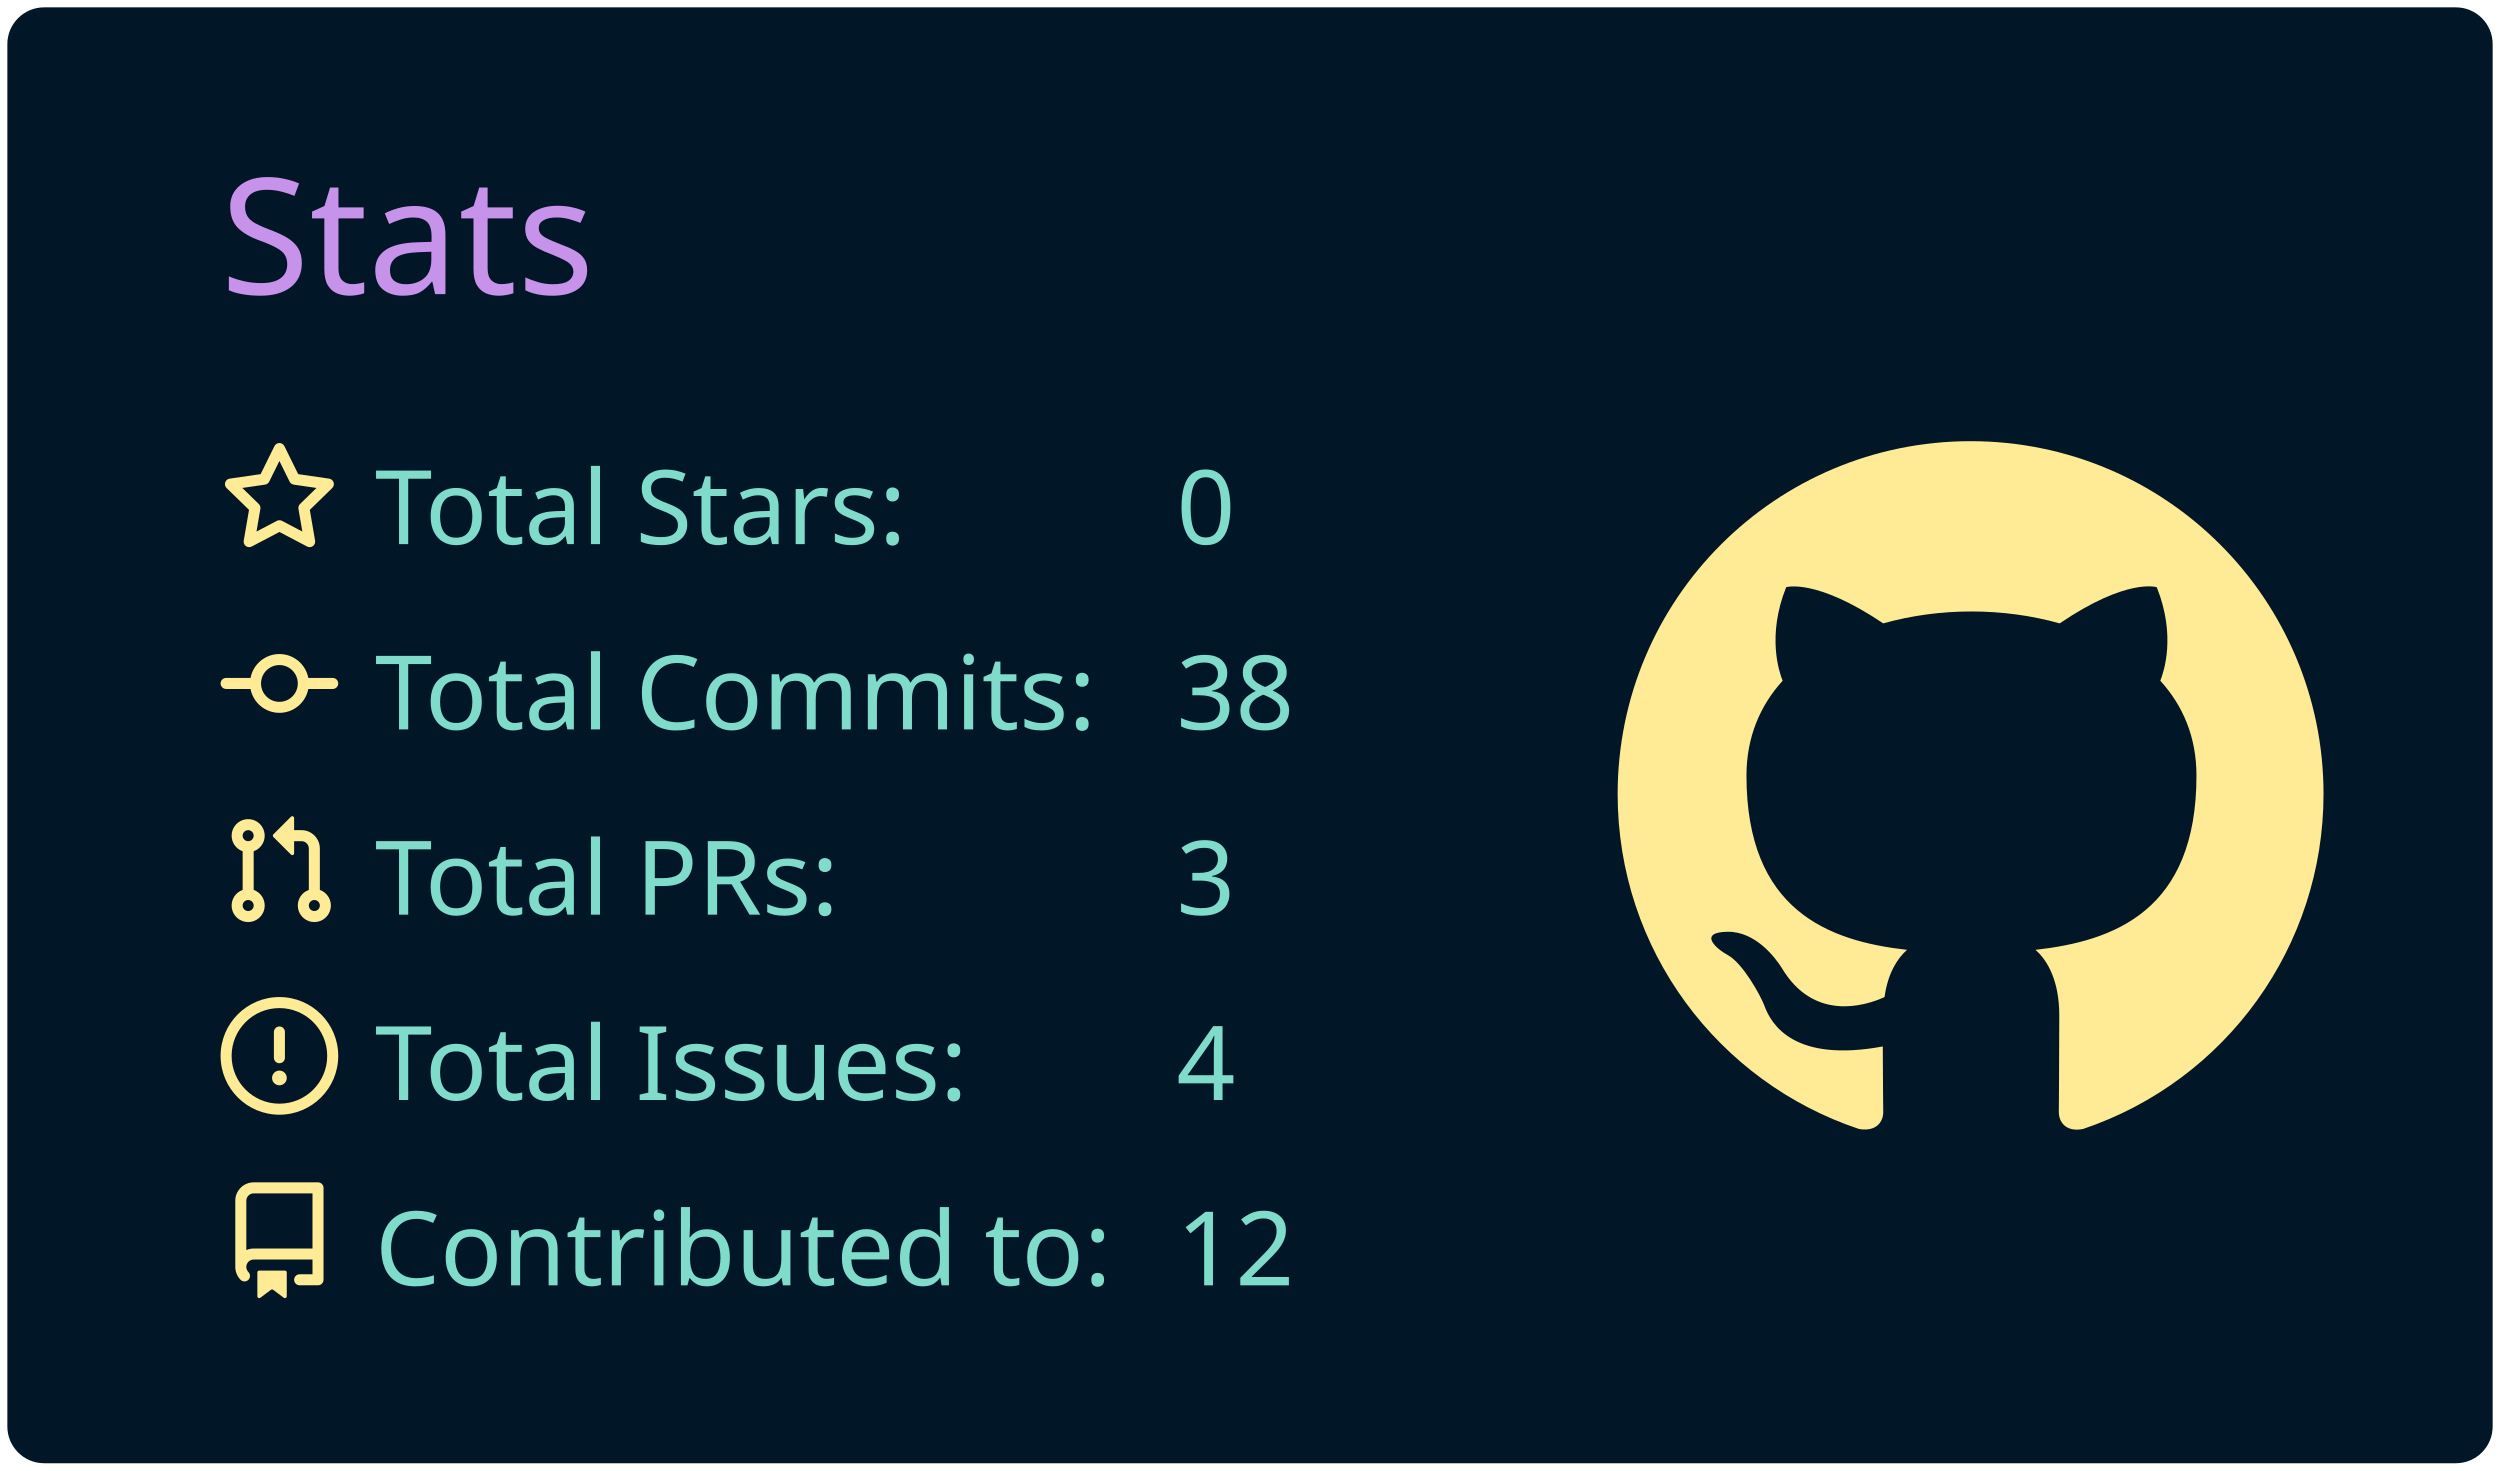
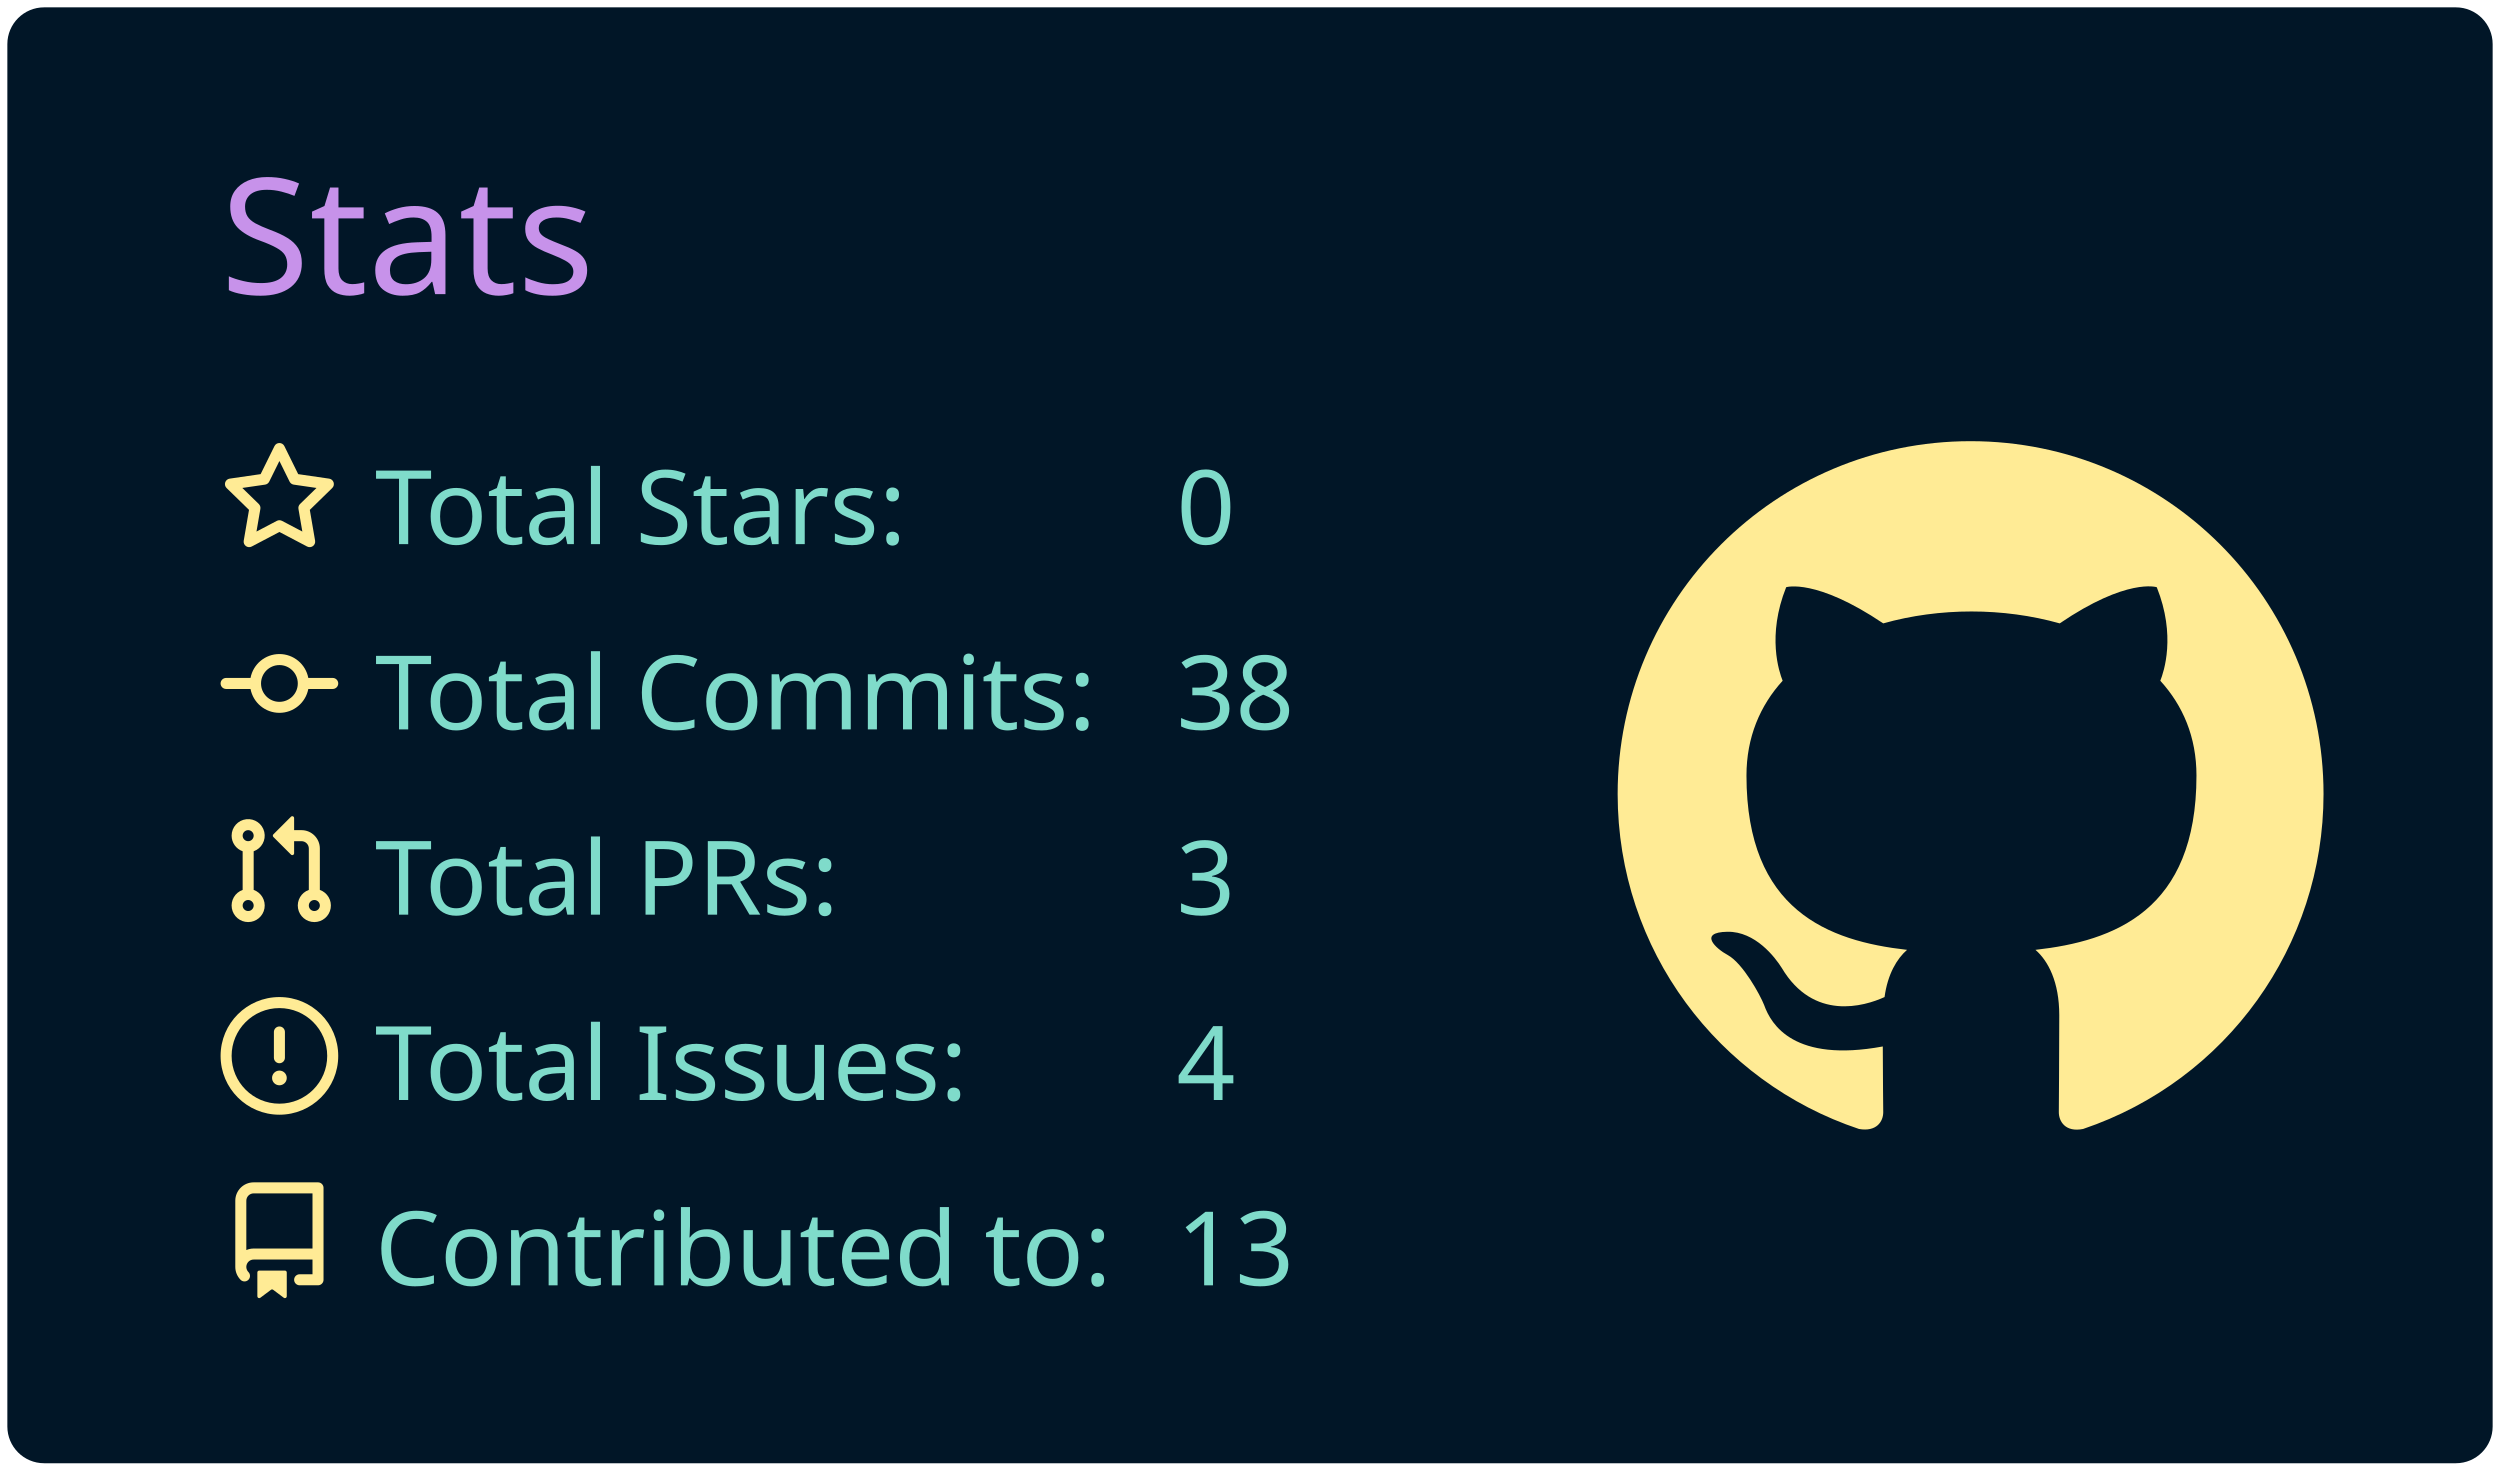
<svg xmlns="http://www.w3.org/2000/svg" width="340" height="200" viewBox="0 0 340 200">
  <style>* {
          font-family: 'Segoe UI', Ubuntu, "Helvetica Neue", Sans-Serif
        }</style>
  <g class="gpsc-root">
    <rect x="1" y="1" rx="5" ry="5" height="99%" width="99.412%" stroke="#000000" stroke-width="1" fill="#011627" stroke-opacity="0" />
    <text x="30" y="40" class="gpsc-item" style="--gpsc-i: 0; font-size: 22px; fill: #c792ea;">Stats</text>
    <g transform="translate(0,40)">
      <g transform="translate(30,20)">
        <g class="gpsc-item" style="--gpsc-i: 0;">
          <g transform="translate(0,0)" width="14" height="14" fill="#ffeb95">
            <path fill-rule="evenodd" d="M8 .25a.75.75 0 01.673.418l1.882 3.815 4.21.612a.75.75 0 01.416 1.279l-3.046 2.97.719 4.192a.75.75 0 01-1.088.791L8 12.347l-3.766 1.98a.75.75 0 01-1.088-.79l.72-4.194L.818 6.374a.75.75 0 01.416-1.28l4.21-.611L7.327.668A.75.75 0 018 .25zm0 2.445L6.615 5.5a.75.75 0 01-.564.41l-3.097.45 2.24 2.184a.75.75 0 01.216.664l-.528 3.084 2.769-1.456a.75.75 0 01.698 0l2.77 1.456-.53-3.084a.75.75 0 01.216-.664l2.24-2.183-3.096-.45a.75.75 0 01-.564-.41L8 2.694v.001z" />
          </g>
        </g>
        <g class="gpsc-item" style="--gpsc-i: 1;">
          <g transform="translate(0,25.2)" width="14" height="14" fill="#ffeb95">
            <path fill-rule="evenodd" d="M10.5 7.75a2.5 2.5 0 11-5 0 2.5 2.5 0 015 0zm1.43.75a4.002 4.002 0 01-7.86 0H.75a.75.75 0 110-1.5h3.32a4.001 4.001 0 017.86 0h3.32a.75.75 0 110 1.5h-3.32z" />
          </g>
        </g>
        <g class="gpsc-item" style="--gpsc-i: 2;">
          <g transform="translate(0,50.4)" width="14" height="14" fill="#ffeb95">
            <path fill-rule="evenodd" d="M7.177 3.073L9.573.677A.25.25 0 0110 .854v4.792a.25.25 0 01-.427.177L7.177 3.427a.25.25 0 010-.354zM3.75 2.5a.75.75 0 100 1.5.75.75 0 000-1.5zm-2.25.75a2.25 2.25 0 113 2.122v5.256a2.251 2.251 0 11-1.5 0V5.372A2.25 2.25 0 011.5 3.25zM11 2.5h-1V4h1a1 1 0 011 1v5.628a2.251 2.251 0 101.5 0V5A2.5 2.5 0 0011 2.5zm1 10.25a.75.75 0 111.5 0 .75.75 0 01-1.5 0zM3.75 12a.75.75 0 100 1.5.75.75 0 000-1.5z" />
          </g>
        </g>
        <g class="gpsc-item" style="--gpsc-i: 3;">
          <g transform="translate(0,75.6)" width="14" height="14" fill="#ffeb95">
            <path fill-rule="evenodd" d="M8 1.5a6.5 6.5 0 100 13 6.5 6.5 0 000-13zM0 8a8 8 0 1116 0A8 8 0 010 8zm9 3a1 1 0 11-2 0 1 1 0 012 0zm-.25-6.25a.75.75 0 00-1.5 0v3.5a.75.75 0 001.5 0v-3.5z" />
          </g>
        </g>
        <g class="gpsc-item" style="--gpsc-i: 4;">
          <g transform="translate(0,100.8)" width="14" height="14" fill="#ffeb95">
            <path fill-rule="evenodd" d="M2 2.5A2.5 2.5 0 014.5 0h8.75a.75.75 0 01.75.75v12.5a.75.75 0 01-.75.75h-2.5a.75.75 0 110-1.5h1.75v-2h-8a1 1 0 00-.714 1.7.75.75 0 01-1.072 1.05A2.495 2.495 0 012 11.5v-9zm10.5-1V9h-8c-.356 0-.694.074-1 .208V2.5a1 1 0 011-1h8zM5 12.25v3.25a.25.25 0 00.4.2l1.45-1.087a.25.25 0 01.3 0L8.6 15.7a.25.25 0 00.4-.2v-3.25a.25.25 0 00-.25-.25h-3.5a.25.25 0 00-.25.25z" />
          </g>
        </g>
        <text x="21" y="14" class="gpsc-item" style="--gpsc-i: 0; fill: #7fdbca; font-size: 14px;">Total Stars:</text>
        <text x="21" y="39.2" class="gpsc-item" style="--gpsc-i: 1; fill: #7fdbca; font-size: 14px;">Total Commits:</text>
        <text x="21" y="64.4" class="gpsc-item" style="--gpsc-i: 2; fill: #7fdbca; font-size: 14px;">Total PRs:</text>
        <text x="21" y="89.6" class="gpsc-item" style="--gpsc-i: 3; fill: #7fdbca; font-size: 14px;">Total Issues:</text>
        <text x="21" y="114.8" class="gpsc-item" style="--gpsc-i: 4; fill: #7fdbca; font-size: 14px;">Contributed to:</text>
        <text x="130" y="14" class="gpsc-item" style="--gpsc-i: 0; fill: #7fdbca; font-size: 14px;">0</text>
        <text x="130" y="39.2" class="gpsc-item" style="--gpsc-i: 1; fill: #7fdbca; font-size: 14px;">38</text>
        <text x="130" y="64.4" class="gpsc-item" style="--gpsc-i: 2; fill: #7fdbca; font-size: 14px;">3</text>
        <text x="130" y="89.6" class="gpsc-item" style="--gpsc-i: 3; fill: #7fdbca; font-size: 14px;">4</text>
-         <text x="130" y="114.8" class="gpsc-item" style="--gpsc-i: 4; fill: #7fdbca; font-size: 14px;">12</text>
+         <text x="130" y="114.8" class="gpsc-item" style="--gpsc-i: 4; fill: #7fdbca; font-size: 14px;">13</text>
      </g>
      <g transform="translate(220,20)">
        <g transform="scale(6)" style="fill: #ffeb95;">
          <path fill-rule="evenodd" d="M8 0C3.58 0 0 3.58 0 8c0 3.54 2.29 6.53 5.47 7.59.4.07.55-.17.55-.38 0-.19-.01-.82-.01-1.49-2.01.37-2.53-.49-2.69-.94-.09-.23-.48-.94-.82-1.13-.28-.15-.68-.52-.01-.53.63-.01 1.08.58 1.23.82.72 1.21 1.87.87 2.33.66.07-.52.28-.87.51-1.07-1.78-.2-3.64-.89-3.64-3.95 0-.87.31-1.59.82-2.15-.08-.2-.36-1.02.08-2.12 0 0 .67-.21 2.2.82.64-.18 1.32-.27 2-.27.68 0 1.36.09 2 .27 1.53-1.04 2.2-.82 2.2-.82.44 1.1.16 1.92.08 2.12.51.56.82 1.27.82 2.15 0 3.07-1.87 3.75-3.65 3.95.29.25.54.73.54 1.48 0 1.07-.01 1.93-.01 2.2 0 .21.15.46.55.38A8.013 8.013 0 0016 8c0-4.42-3.58-8-8-8z" />
        </g>
      </g>
    </g>
  </g>
</svg>
